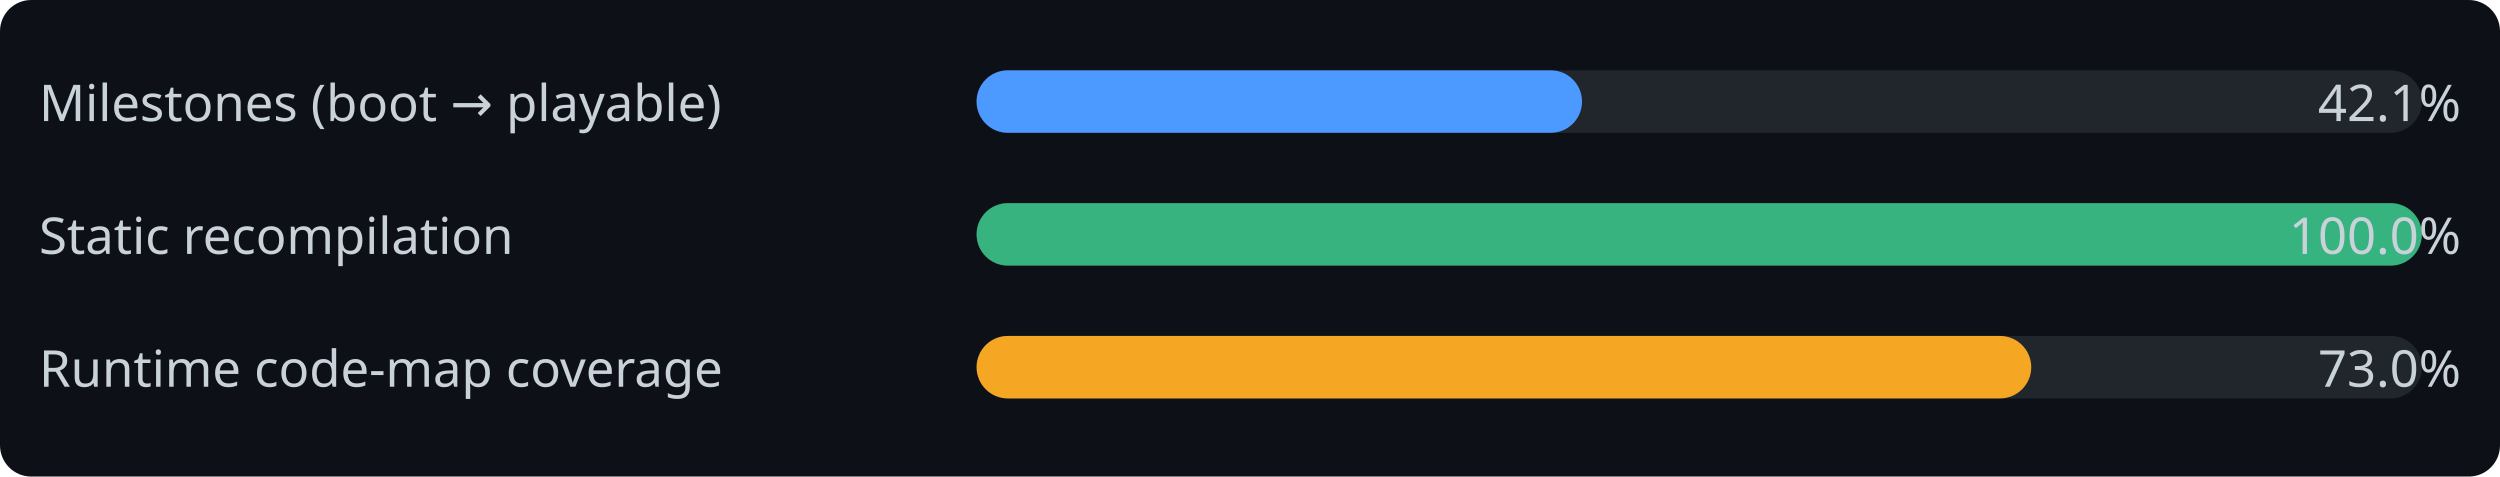
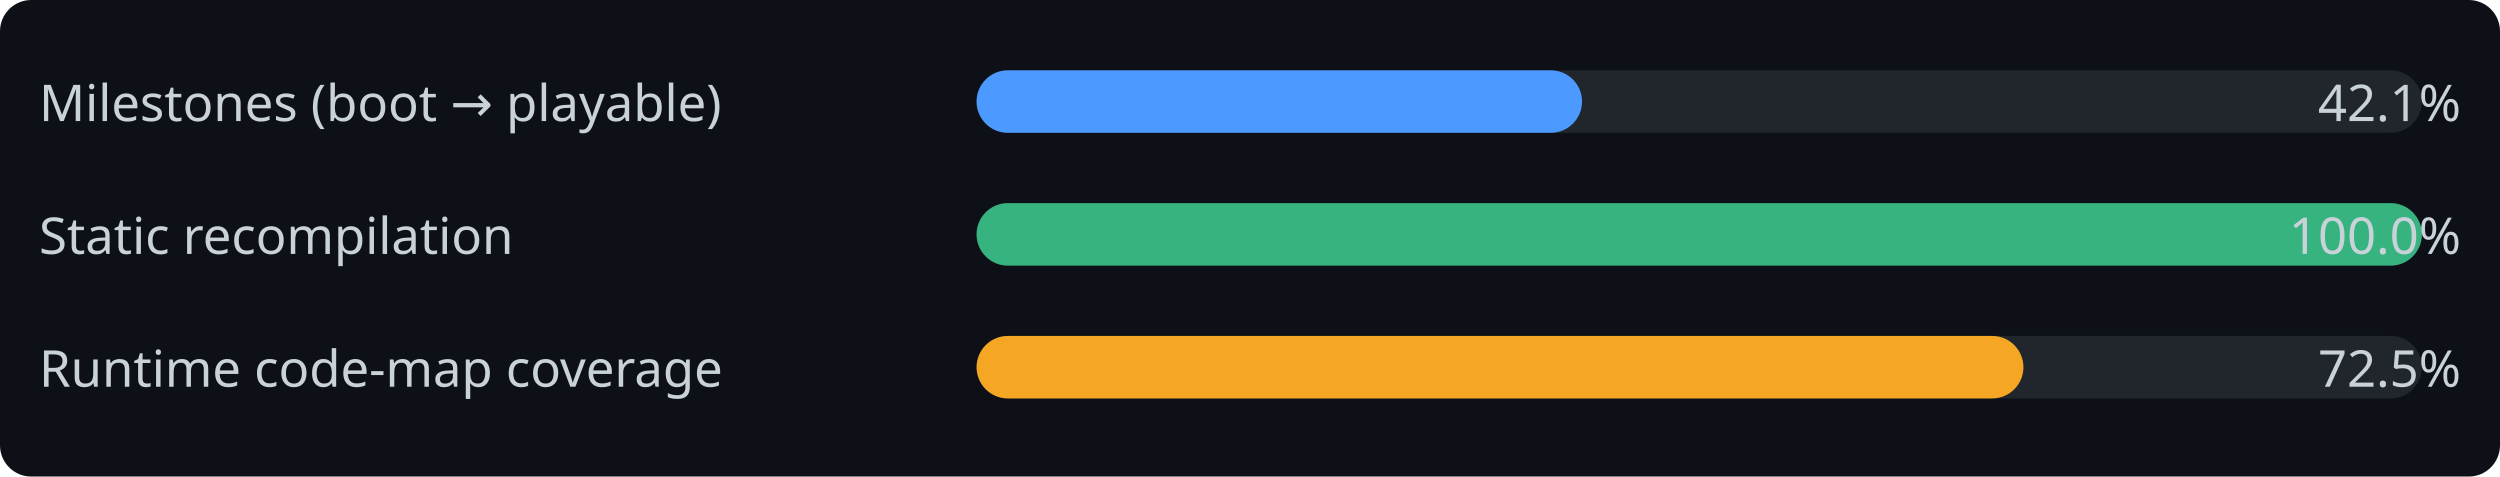
<svg xmlns="http://www.w3.org/2000/svg" width="640" height="122" font-family="Segoe UI, sans-serif">
  <rect width="640" height="122" rx="8" fill="#0d1117" />
  <text x="10" y="31" font-size="13" fill="#c9d1d9">Milestones (boot → playable)</text>
  <rect x="250" y="18" width="370" height="16" rx="8" fill="#21262d" />
  <rect x="250" y="18" width="155" height="16" rx="8" fill="#4c9aff" />
  <text x="630" y="31" font-size="13" fill="#c9d1d9" text-anchor="end">42.1%</text>
  <text x="10" y="65" font-size="13" fill="#c9d1d9">Static recompilation</text>
  <rect x="250" y="52" width="370" height="16" rx="8" fill="#21262d" />
  <rect x="250" y="52" width="370" height="16" rx="8" fill="#36b37e" />
  <text x="630" y="65" font-size="13" fill="#c9d1d9" text-anchor="end">100.0%</text>
  <text x="10" y="99" font-size="13" fill="#c9d1d9">Runtime code-map coverage</text>
  <rect x="250" y="86" width="370" height="16" rx="8" fill="#21262d" />
-   <rect x="250" y="86" width="270" height="16" rx="8" fill="#f5a623" />
-   <text x="630" y="99" font-size="13" fill="#c9d1d9" text-anchor="end">73.0%</text>
+   <rect x="250" y="86" width="268" height="16" rx="8" fill="#f5a623" />
+   <text x="630" y="99" font-size="13" fill="#c9d1d9" text-anchor="end">72.5%</text>
</svg>
